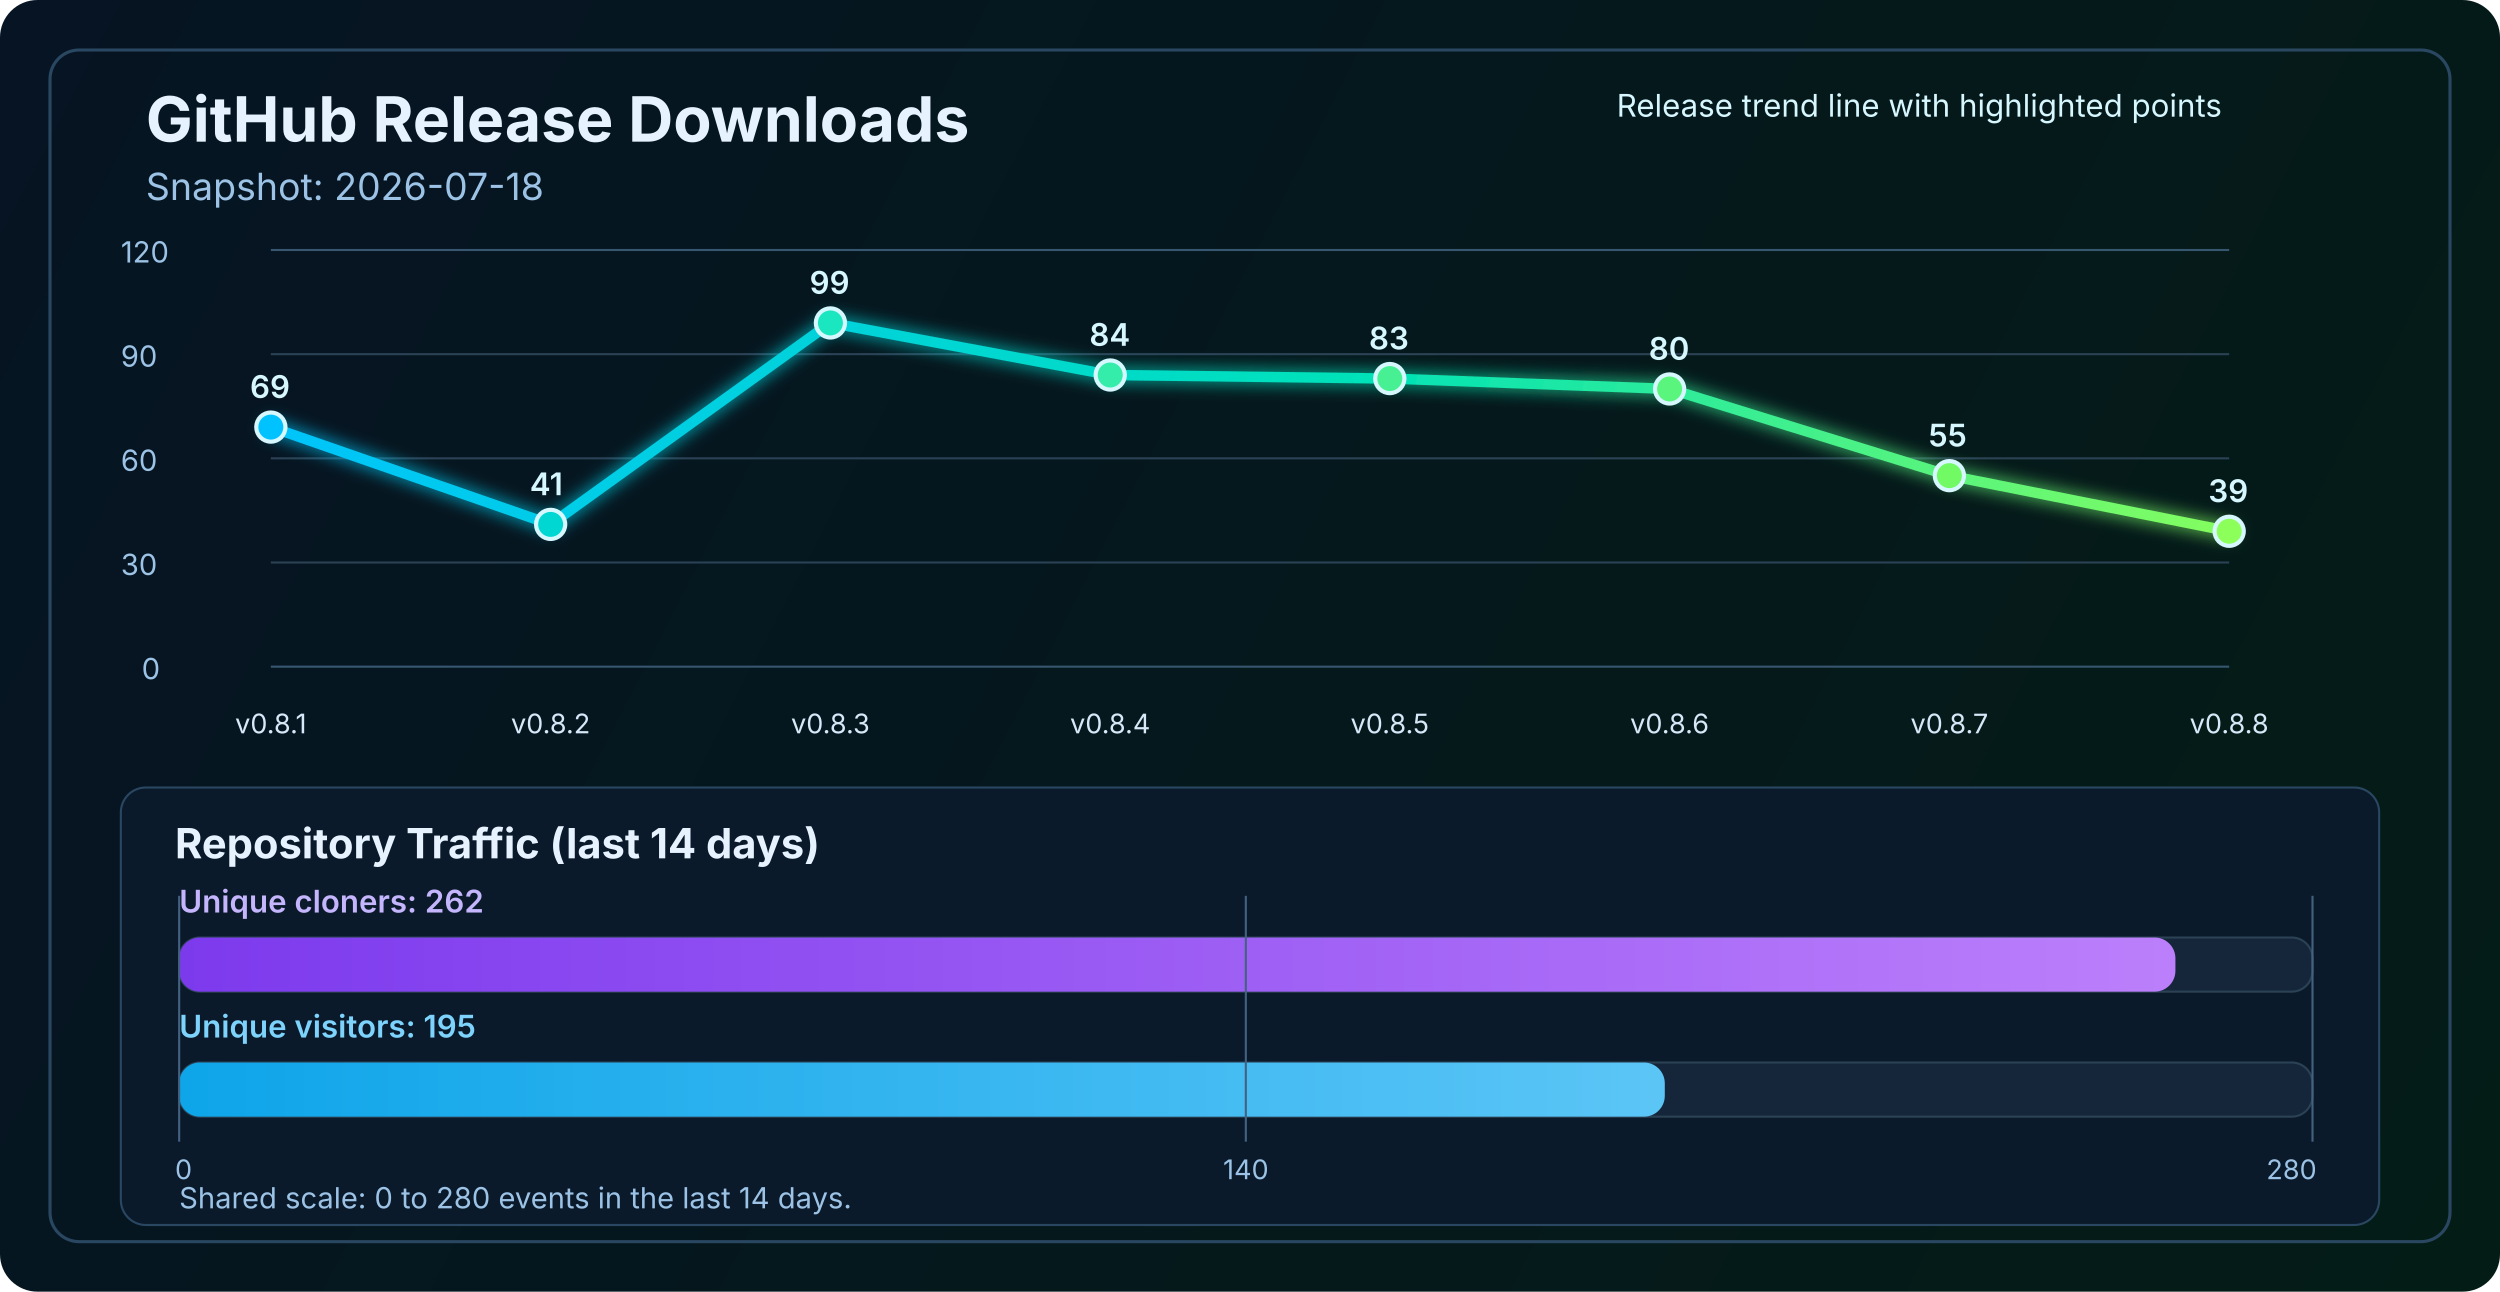
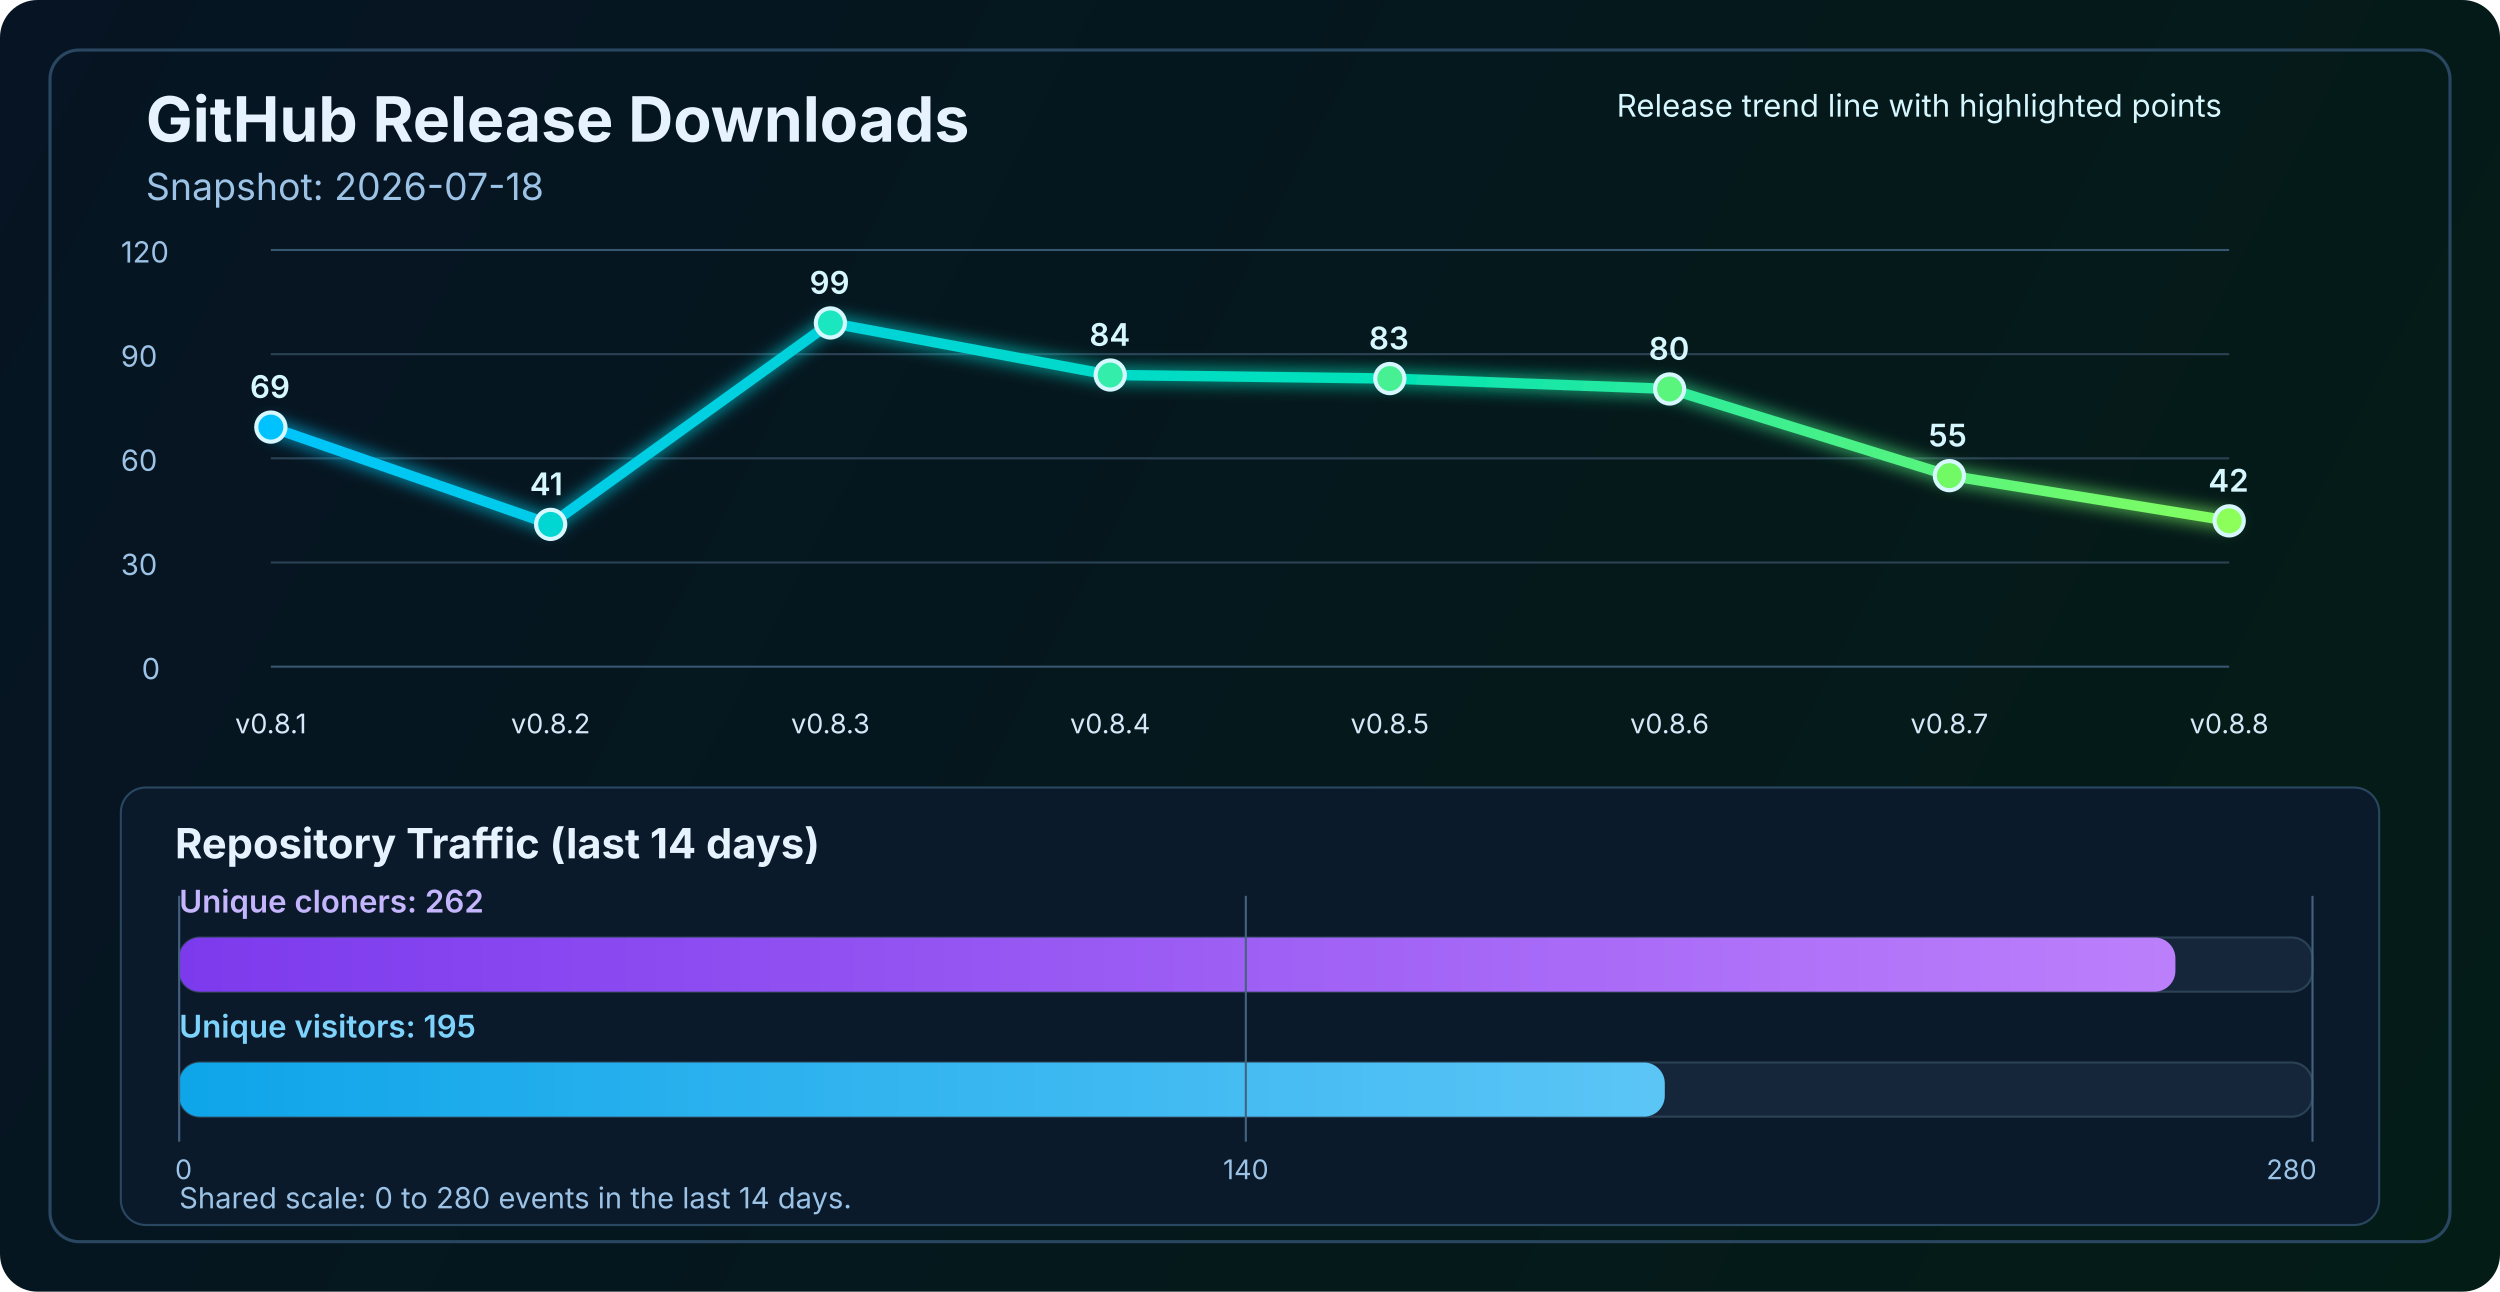
<svg xmlns="http://www.w3.org/2000/svg" width="1200" height="620" viewBox="0 0 1200 620" fill="none" role="img" aria-labelledby="title desc">
  <defs>
    <linearGradient id="bg" x1="0" y1="0" x2="1200" y2="620" gradientUnits="userSpaceOnUse">
      <stop stop-color="#061423" />
      <stop offset="1" stop-color="#041C16" />
    </linearGradient>
    <linearGradient id="line" x1="130" y1="86" x2="1070" y2="340" gradientUnits="userSpaceOnUse">
      <stop stop-color="#00C2FF" />
      <stop offset="0.55" stop-color="#00E2B8" />
      <stop offset="1" stop-color="#8CFF5A" />
    </linearGradient>
    <linearGradient id="cloneFill" x1="86" y1="450" x2="1110" y2="450" gradientUnits="userSpaceOnUse">
      <stop stop-color="#7C3AED" />
      <stop offset="1" stop-color="#C084FC" />
    </linearGradient>
    <linearGradient id="viewFill" x1="86" y1="482" x2="1110" y2="482" gradientUnits="userSpaceOnUse">
      <stop stop-color="#0EA5E9" />
      <stop offset="1" stop-color="#7DD3FC" />
    </linearGradient>
    <filter id="glow" x="-50%" y="-50%" width="200%" height="200%">
      <feGaussianBlur stdDeviation="4" result="blur" />
      <feMerge>
        <feMergeNode in="blur" />
        <feMergeNode in="SourceGraphic" />
      </feMerge>
    </filter>
  </defs>
  <rect width="1200" height="620" rx="18" fill="url(#bg)" />
  <rect x="24" y="24" width="1152" height="572" rx="14" stroke="#2A4762" stroke-width="1.5" />
  <text x="70" y="68" fill="#E6F3FF" font-size="30" font-family="SF Pro Display, -apple-system, BlinkMacSystemFont, Segoe UI, sans-serif" font-weight="700">GitHub Release Downloads</text>
  <text x="70" y="96" fill="#9CC3E6" font-size="18" font-family="SF Pro Text, -apple-system, BlinkMacSystemFont, Segoe UI, sans-serif">Snapshot: 2026-07-18</text>
  <line x1="130" y1="320.0" x2="1070" y2="320.0" stroke="#37566F" stroke-width="1" />
  <line x1="130" y1="270.0" x2="1070" y2="270.0" stroke="#2B4255" stroke-width="1" />
  <line x1="130" y1="220.0" x2="1070" y2="220.0" stroke="#2B4255" stroke-width="1" />
  <line x1="130" y1="170.0" x2="1070" y2="170.0" stroke="#2B4255" stroke-width="1" />
  <line x1="130" y1="120.0" x2="1070" y2="120.0" stroke="#37566F" stroke-width="1" />
  <text x="68" y="326.0" fill="#9CC3E6" font-size="14" font-family="SF Pro Text, -apple-system, BlinkMacSystemFont, Segoe UI, sans-serif">0</text>
  <text x="58" y="276.0" fill="#9CC3E6" font-size="14" font-family="SF Pro Text, -apple-system, BlinkMacSystemFont, Segoe UI, sans-serif">30</text>
  <text x="58" y="226.0" fill="#9CC3E6" font-size="14" font-family="SF Pro Text, -apple-system, BlinkMacSystemFont, Segoe UI, sans-serif">60</text>
  <text x="58" y="176.0" fill="#9CC3E6" font-size="14" font-family="SF Pro Text, -apple-system, BlinkMacSystemFont, Segoe UI, sans-serif">90</text>
  <text x="58" y="126.0" fill="#9CC3E6" font-size="14" font-family="SF Pro Text, -apple-system, BlinkMacSystemFont, Segoe UI, sans-serif">120</text>
-   <polyline points="130.0,205.0 264.3,251.7 398.6,155.0 532.9,180.0 667.1,181.7 801.4,186.7 935.7,228.3 1070.0,255.0" fill="none" stroke="url(#line)" stroke-width="5" stroke-linecap="round" stroke-linejoin="round" filter="url(#glow)" />
+   <polyline points="130.0,205.0 264.3,251.7 398.6,155.0 532.9,180.0 667.1,181.7 801.4,186.7 935.7,228.3 1070.0,250.0" fill="none" stroke="url(#line)" stroke-width="5" stroke-linecap="round" stroke-linejoin="round" filter="url(#glow)" />
  <circle cx="130.0" cy="205.0" r="7" fill="#00C2FF" stroke="#D7F7FF" stroke-width="2" />
  <circle cx="264.3" cy="251.7" r="7" fill="#00D7D2" stroke="#D7F7FF" stroke-width="2" />
  <circle cx="398.6" cy="155.0" r="7" fill="#1AE7C0" stroke="#D7F7FF" stroke-width="2" />
  <circle cx="532.9" cy="180.0" r="7" fill="#34EDAA" stroke="#D7F7FF" stroke-width="2" />
  <circle cx="667.1" cy="181.7" r="7" fill="#47F193" stroke="#D7F7FF" stroke-width="2" />
  <circle cx="801.4" cy="186.7" r="7" fill="#5AF57D" stroke="#D7F7FF" stroke-width="2" />
  <circle cx="935.7" cy="228.3" r="7" fill="#72FA64" stroke="#D7F7FF" stroke-width="2" />
-   <circle cx="1070.0" cy="255.0" r="7" fill="#8CFF5A" stroke="#D7F7FF" stroke-width="2" />
+   <circle cx="1070.0" cy="250.0" r="7" fill="#8CFF5A" stroke="#D7F7FF" stroke-width="2" />
  <text x="130.0" y="352" text-anchor="middle" fill="#D7E8F8" font-size="13" font-family="SF Pro Text, -apple-system, BlinkMacSystemFont, Segoe UI, sans-serif">v0.8.1</text>
  <text x="264.3" y="352" text-anchor="middle" fill="#D7E8F8" font-size="13" font-family="SF Pro Text, -apple-system, BlinkMacSystemFont, Segoe UI, sans-serif">v0.8.2</text>
  <text x="398.6" y="352" text-anchor="middle" fill="#D7E8F8" font-size="13" font-family="SF Pro Text, -apple-system, BlinkMacSystemFont, Segoe UI, sans-serif">v0.8.3</text>
  <text x="532.9" y="352" text-anchor="middle" fill="#D7E8F8" font-size="13" font-family="SF Pro Text, -apple-system, BlinkMacSystemFont, Segoe UI, sans-serif">v0.8.4</text>
  <text x="667.1" y="352" text-anchor="middle" fill="#D7E8F8" font-size="13" font-family="SF Pro Text, -apple-system, BlinkMacSystemFont, Segoe UI, sans-serif">v0.8.5</text>
  <text x="801.4" y="352" text-anchor="middle" fill="#D7E8F8" font-size="13" font-family="SF Pro Text, -apple-system, BlinkMacSystemFont, Segoe UI, sans-serif">v0.8.6</text>
  <text x="935.7" y="352" text-anchor="middle" fill="#D7E8F8" font-size="13" font-family="SF Pro Text, -apple-system, BlinkMacSystemFont, Segoe UI, sans-serif">v0.8.7</text>
  <text x="1070.0" y="352" text-anchor="middle" fill="#D7E8F8" font-size="13" font-family="SF Pro Text, -apple-system, BlinkMacSystemFont, Segoe UI, sans-serif">v0.8.8</text>
  <text x="120.0" y="191.0" fill="#D7F7FF" font-size="15" font-family="SF Pro Text, -apple-system, BlinkMacSystemFont, Segoe UI, sans-serif" font-weight="600">69</text>
  <text x="254.3" y="237.7" fill="#D7F7FF" font-size="15" font-family="SF Pro Text, -apple-system, BlinkMacSystemFont, Segoe UI, sans-serif" font-weight="600">41</text>
  <text x="388.6" y="141.0" fill="#D7F7FF" font-size="15" font-family="SF Pro Text, -apple-system, BlinkMacSystemFont, Segoe UI, sans-serif" font-weight="600">99</text>
  <text x="522.9" y="166.0" fill="#D7F7FF" font-size="15" font-family="SF Pro Text, -apple-system, BlinkMacSystemFont, Segoe UI, sans-serif" font-weight="600">84</text>
  <text x="657.1" y="167.7" fill="#D7F7FF" font-size="15" font-family="SF Pro Text, -apple-system, BlinkMacSystemFont, Segoe UI, sans-serif" font-weight="600">83</text>
  <text x="791.4" y="172.7" fill="#D7F7FF" font-size="15" font-family="SF Pro Text, -apple-system, BlinkMacSystemFont, Segoe UI, sans-serif" font-weight="600">80</text>
  <text x="925.7" y="214.3" fill="#D7F7FF" font-size="15" font-family="SF Pro Text, -apple-system, BlinkMacSystemFont, Segoe UI, sans-serif" font-weight="600">55</text>
-   <text x="1060.0" y="241.0" fill="#D7F7FF" font-size="15" font-family="SF Pro Text, -apple-system, BlinkMacSystemFont, Segoe UI, sans-serif" font-weight="600">39</text>
+   <text x="1060.0" y="236.0" fill="#D7F7FF" font-size="15" font-family="SF Pro Text, -apple-system, BlinkMacSystemFont, Segoe UI, sans-serif" font-weight="600">42</text>
  <text x="776" y="56" fill="#D7F7FF" font-size="15" font-family="SF Pro Text, -apple-system, BlinkMacSystemFont, Segoe UI, sans-serif">Release trend line with highlighted points</text>
  <rect x="58" y="378" width="1084" height="210" rx="12" fill="#0A1A2B" stroke="#2A4762" stroke-width="1" />
  <text x="84" y="412" fill="#E6F3FF" font-size="20" font-family="SF Pro Text, -apple-system, BlinkMacSystemFont, Segoe UI, sans-serif" font-weight="700">Repository Traffic (last 14 days)</text>
  <text x="86" y="438" fill="#C4B5FD" font-size="15" font-family="SF Pro Text, -apple-system, BlinkMacSystemFont, Segoe UI, sans-serif" font-weight="600">Unique cloners: 262</text>
  <rect x="86" y="450" width="1024" height="26" rx="10" fill="#15263A" stroke="#2B4255" stroke-width="1" />
  <rect x="86" y="450" width="958.2" height="26" rx="10" fill="url(#cloneFill)" />
  <text x="86" y="498" fill="#7DD3FC" font-size="15" font-family="SF Pro Text, -apple-system, BlinkMacSystemFont, Segoe UI, sans-serif" font-weight="600">Unique visitors: 195</text>
  <rect x="86" y="510" width="1024" height="26" rx="10" fill="#15263A" stroke="#2B4255" stroke-width="1" />
  <rect x="86" y="510" width="713.1" height="26" rx="10" fill="url(#viewFill)" />
  <line x1="86" y1="430" x2="86" y2="548" stroke="#436280" stroke-width="1" />
  <line x1="598.0" y1="430" x2="598.0" y2="548" stroke="#436280" stroke-width="1" />
  <line x1="1110" y1="430" x2="1110" y2="548" stroke="#436280" stroke-width="1" />
  <text x="84" y="566" text-anchor="start" fill="#9CC3E6" font-size="13" font-family="SF Pro Text, -apple-system, BlinkMacSystemFont, Segoe UI, sans-serif">0</text>
  <text x="598.0" y="566" text-anchor="middle" fill="#9CC3E6" font-size="13" font-family="SF Pro Text, -apple-system, BlinkMacSystemFont, Segoe UI, sans-serif">140</text>
  <text x="1112" y="566" text-anchor="end" fill="#9CC3E6" font-size="13" font-family="SF Pro Text, -apple-system, BlinkMacSystemFont, Segoe UI, sans-serif">280</text>
  <text x="86" y="580" fill="#9CC3E6" font-size="14" font-family="SF Pro Text, -apple-system, BlinkMacSystemFont, Segoe UI, sans-serif">Shared scale: 0 to 280 events in the last 14 days.</text>
</svg>
